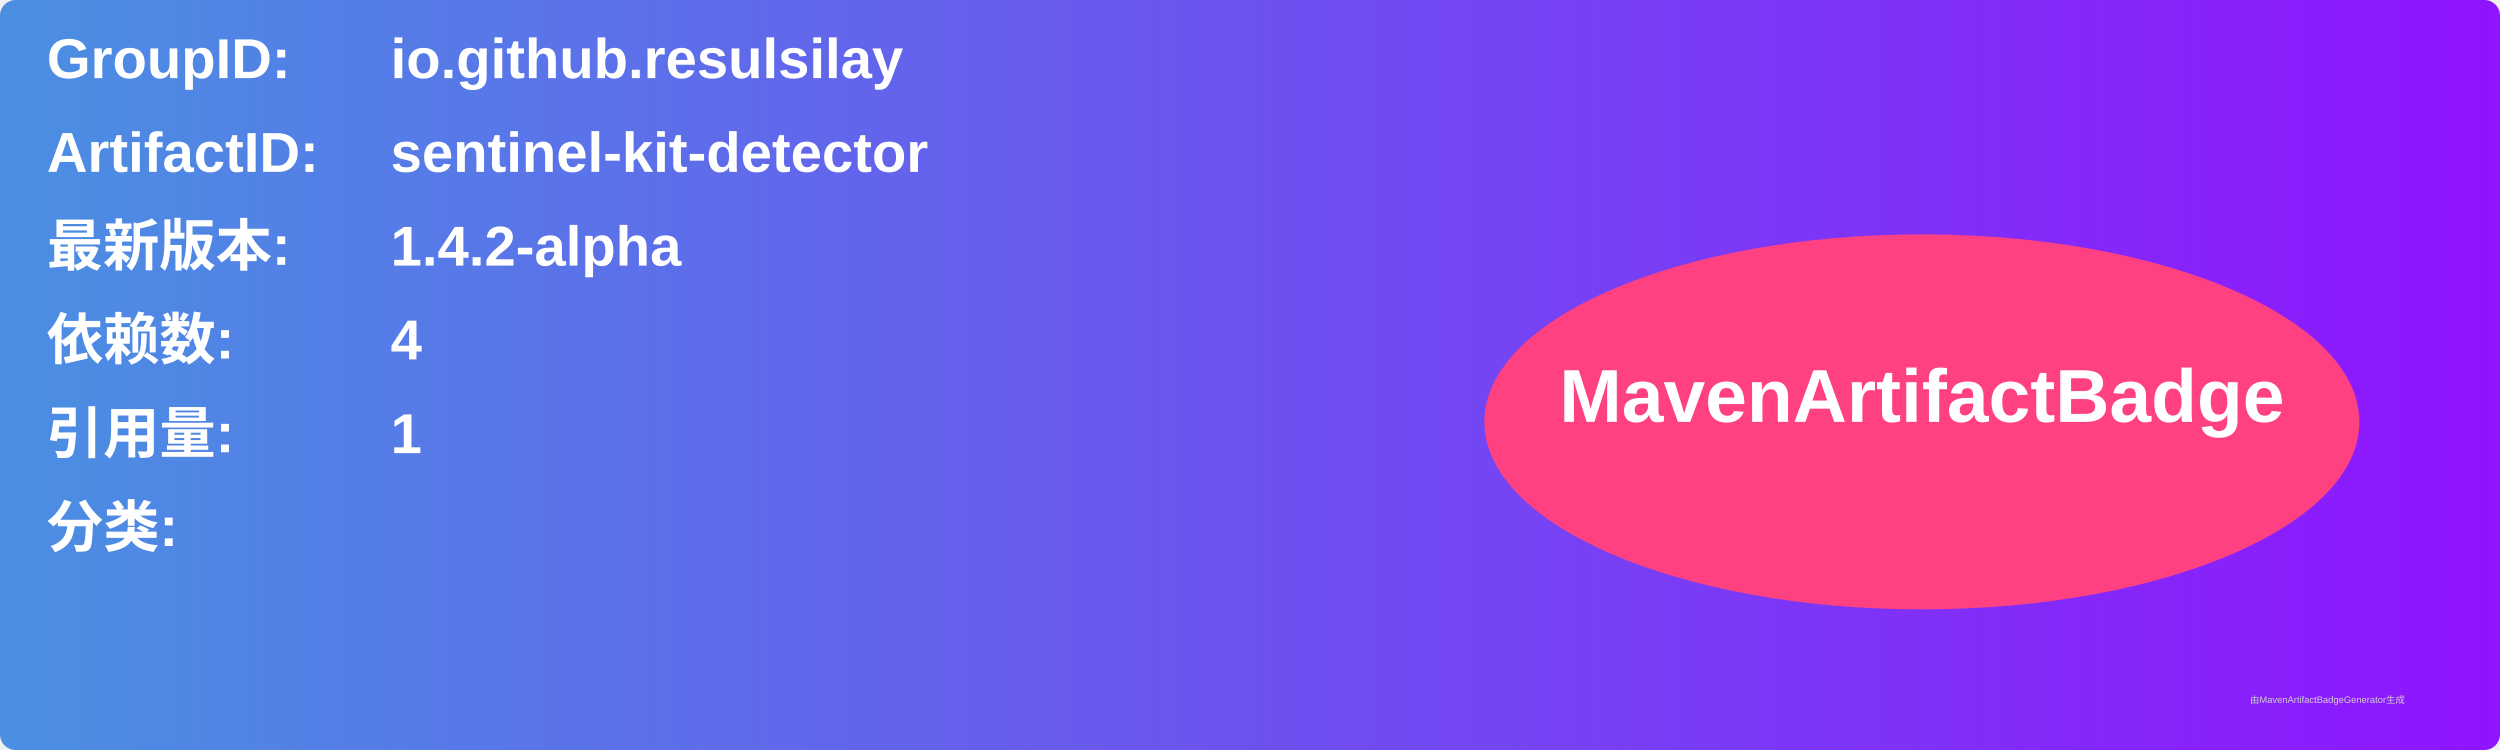
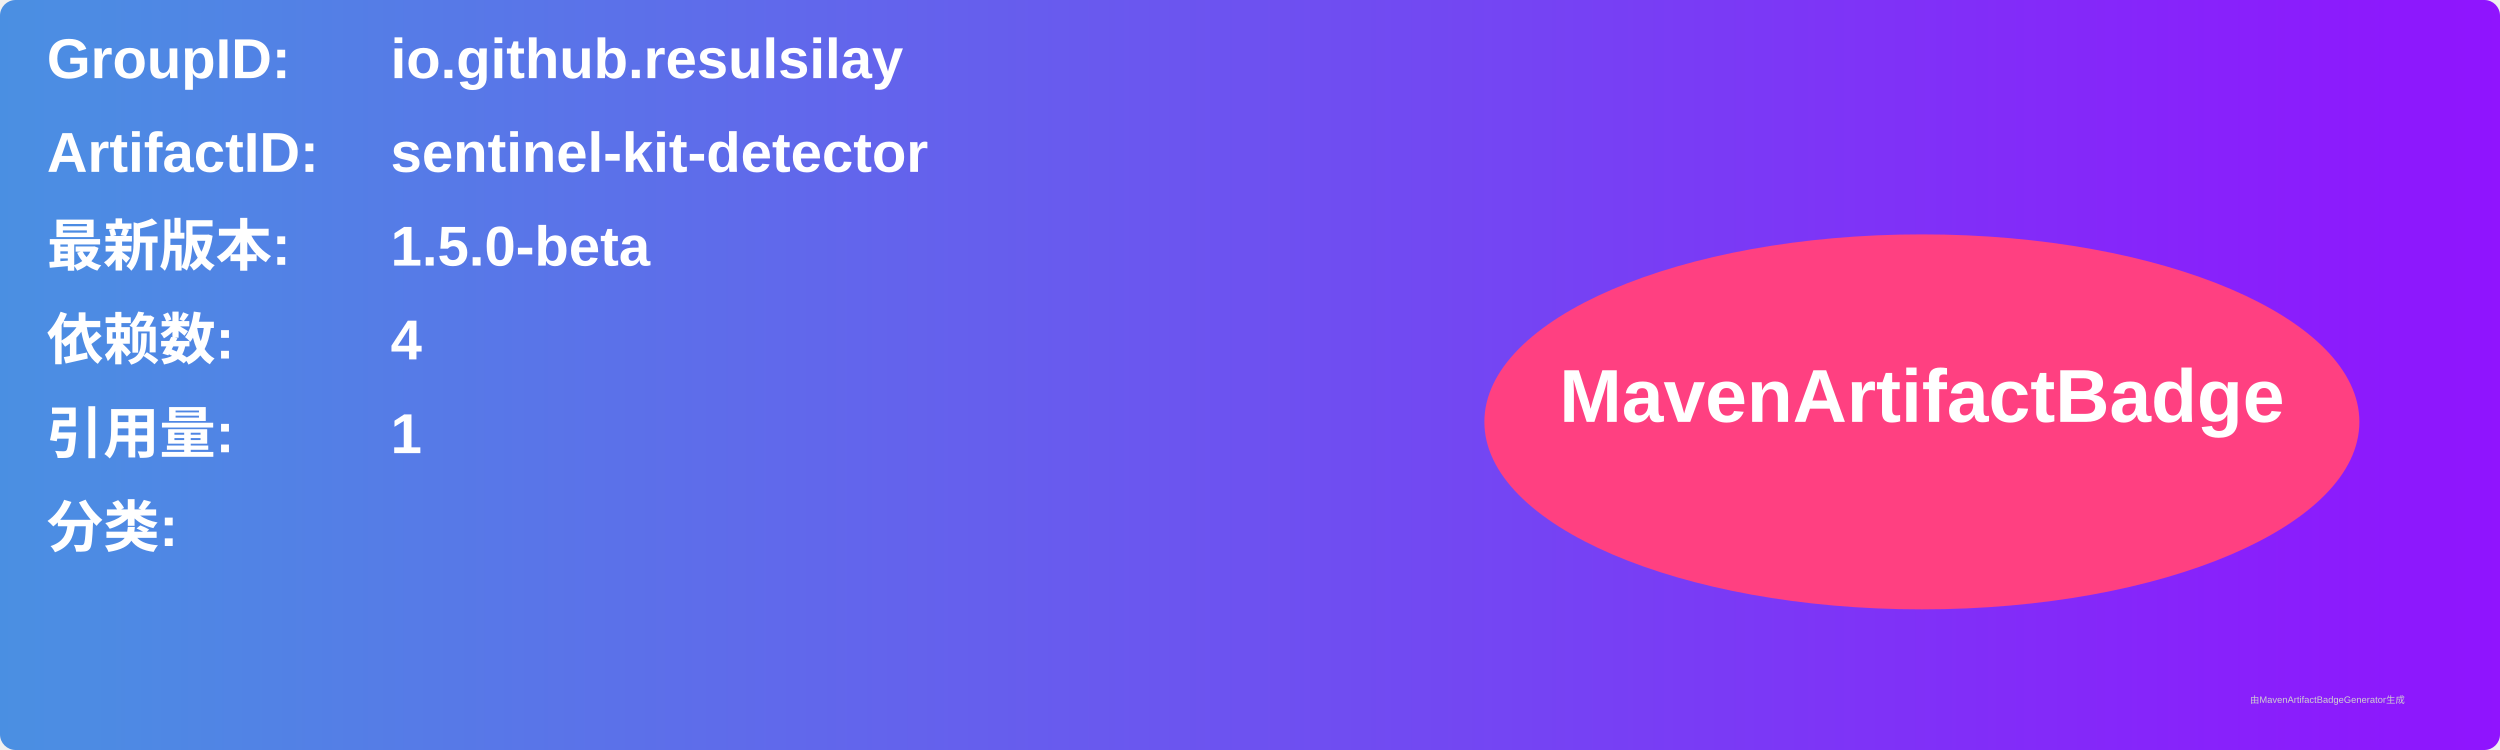
<svg xmlns="http://www.w3.org/2000/svg" width="800" height="240" viewBox="0 0 800 240">
  <linearGradient id="grad" x1="0%" y1="0%" x2="100%" y2="0%">
    <stop offset="0%" stop-color="#4a90e2" />
    <stop offset="100%" stop-color="#9013fe" />
  </linearGradient>
  <rect width="100%" height="100%" rx="5" ry="5" fill="url(#grad)" />
  <g transform="translate(15, 15)">
    <text x="0" y="10" font-family="Arial" font-size="18" fill="white" font-weight="bold" width="260">GroupID:</text>
    <text x="110" y="10" font-family="Arial" font-size="18" fill="white" font-weight="bold" width="460">io.github.resulsilay</text>
    <text x="0" y="40" font-family="Arial" font-size="18" fill="white" font-weight="bold" width="260">ArtifactID:</text>
    <text x="110" y="40" font-family="Arial" font-size="18" fill="white" font-weight="bold" width="460">sentinel-kit-detector</text>
    <text x="0" y="70" font-family="Arial" font-size="18" fill="white" font-weight="bold">最新版本:</text>
    <text x="110" y="70" font-family="Arial" font-size="18" fill="white" font-weight="bold">
-       <tspan font-weight="bold">1.4.2-alpha</tspan>
+       <tspan font-weight="bold">1.5.0-beta</tspan>
    </text>
    <text x="0" y="100" font-family="Arial" font-size="18" fill="white" font-weight="bold">依赖数: </text>
    <text x="110" y="100" font-family="Arial" font-size="18" fill="white">
      <tspan font-weight="bold">4</tspan>
    </text>
    <text x="0" y="130" font-family="Arial" font-size="18" fill="white" font-weight="bold">引用量: </text>
    <text x="110" y="130" font-family="Arial" font-size="18" fill="white">
      <tspan font-weight="bold">1</tspan>
    </text>
    <text x="0" y="160" font-family="Arial" font-size="18" fill="white" font-weight="bold">分类:</text>
    <text x="10" y="190" font-family="Arial" font-size="10" fill="white">
      <tspan font-weight="bold" />
    </text>
    <ellipse cx="600" cy="120" rx="140" ry="60" fill="#ff4081" />
    <text x="600" y="120" text-anchor="middle" font-family="Arial" font-size="24" fill="white" font-weight="bold">MavenArtifactBadge</text>
  </g>
  <text x="720" y="225" font-family="Arial" font-size="3" fill="#d0d0d0">由MavenArtifactBadgeGenerator生成</text>
</svg>
